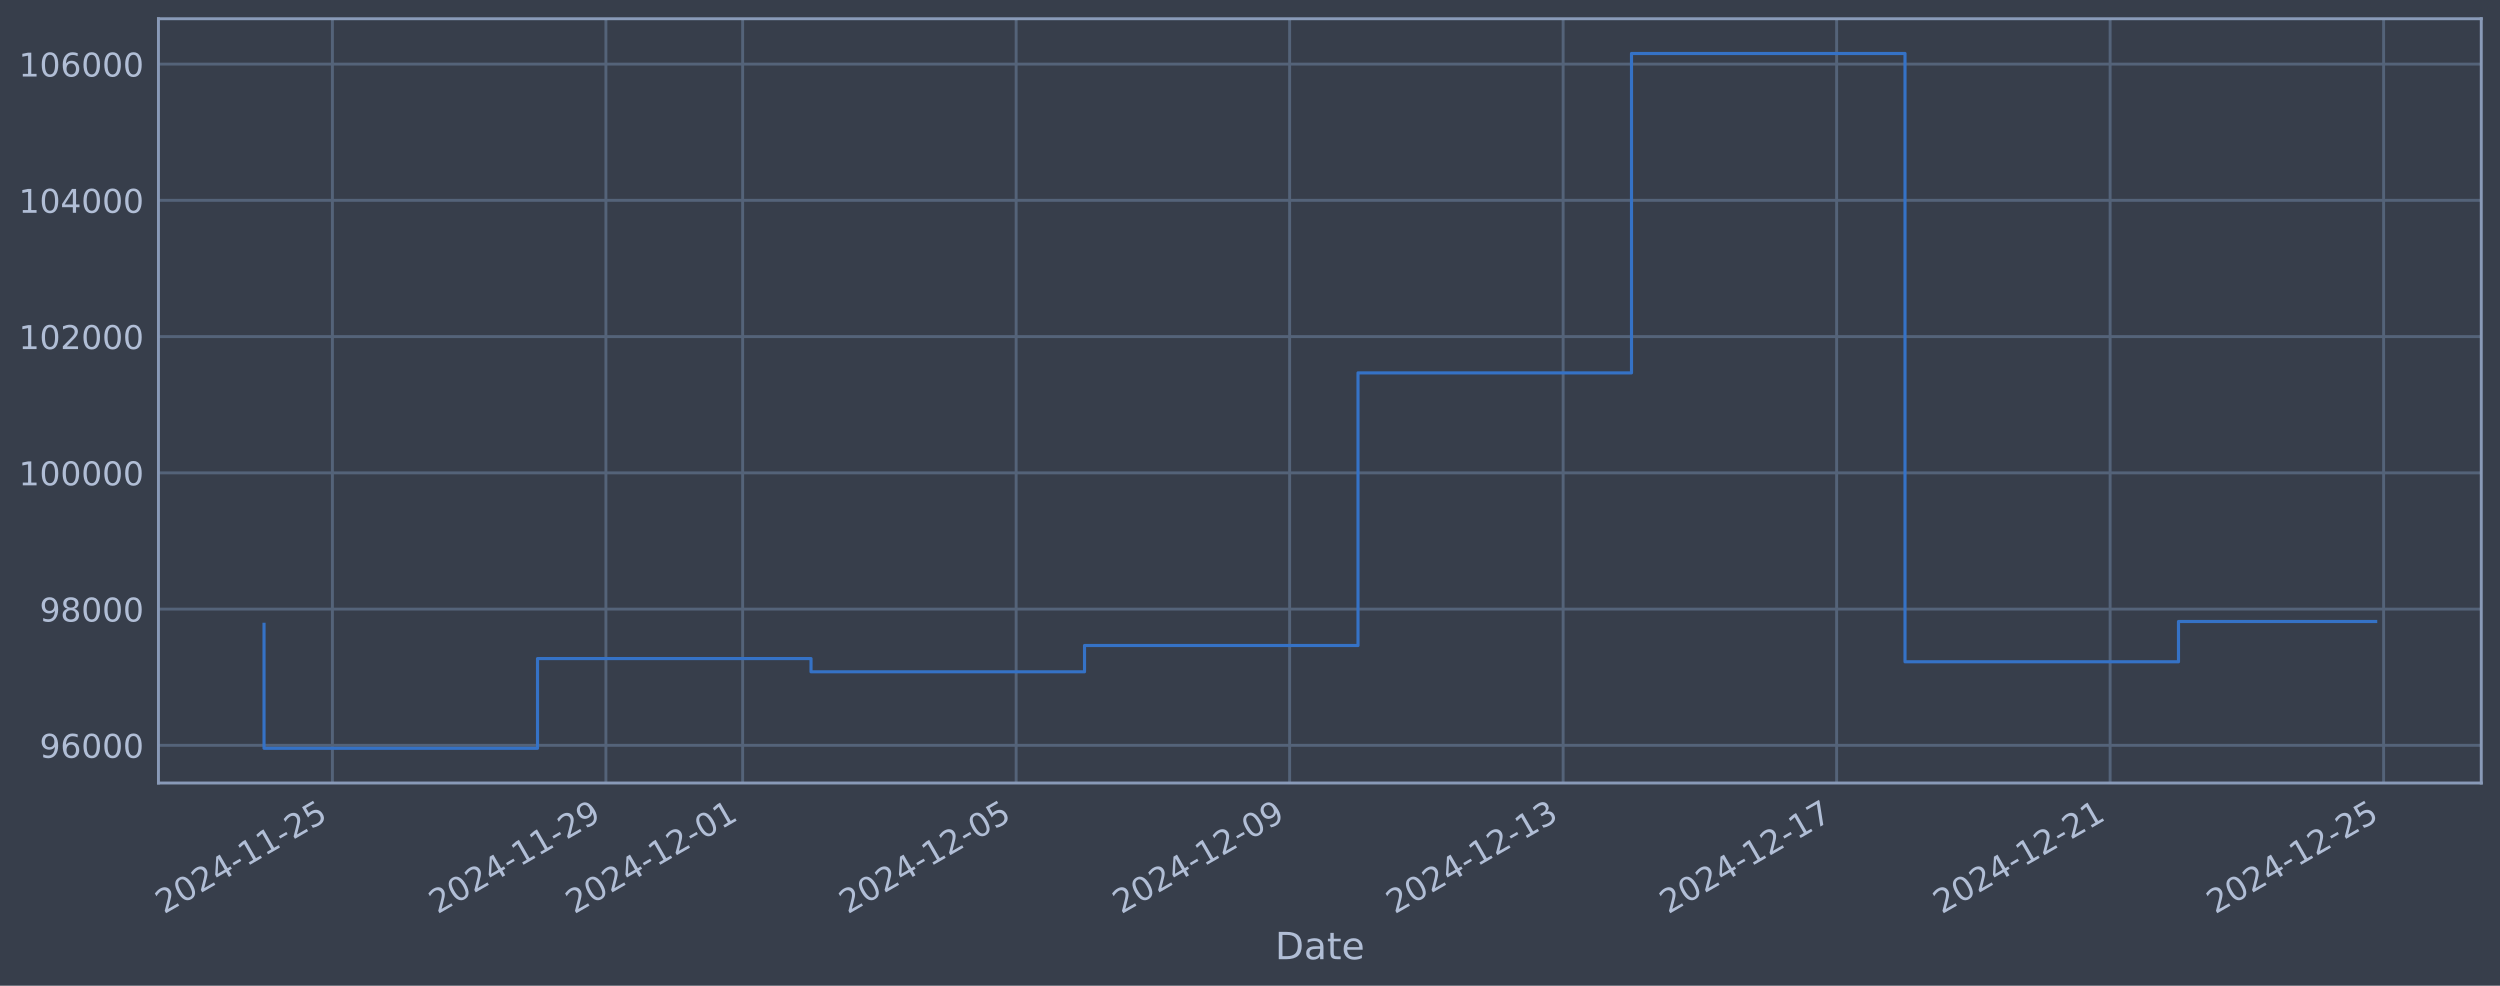
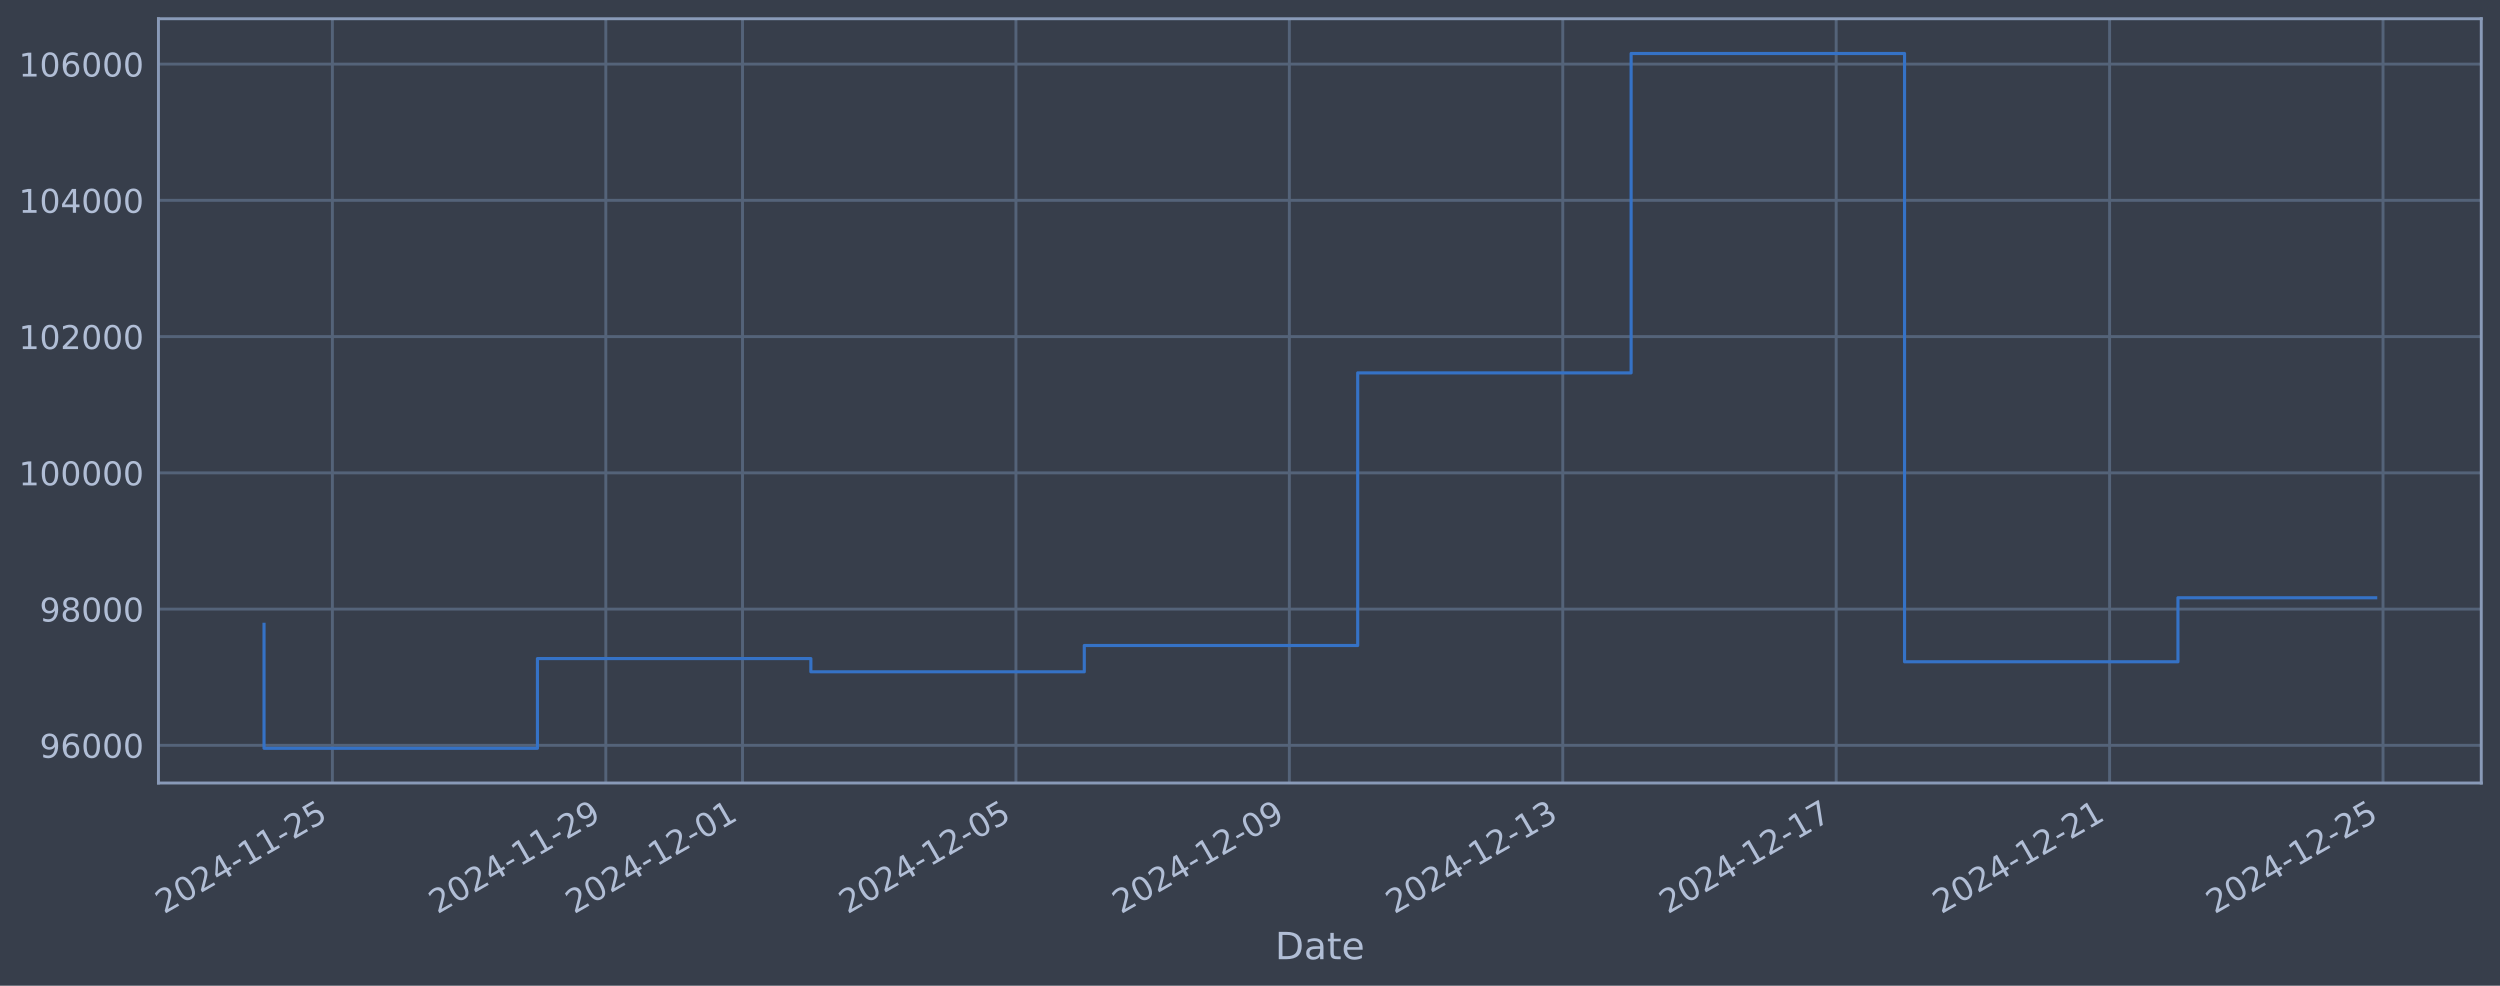
<svg xmlns="http://www.w3.org/2000/svg" xmlns:xlink="http://www.w3.org/1999/xlink" width="960.9pt" height="378.87pt" viewBox="0 0 960.9 378.87" version="1.1">
  <defs>
    <style type="text/css">*{stroke-linejoin: round; stroke-linecap: butt}</style>
  </defs>
  <g id="figure_1">
    <g id="patch_1">
      <path d="M 0 378.87  L 960.9 378.87  L 960.9 0  L 0 0  z " style="fill: #373e4b" />
    </g>
    <g id="axes_1">
      <g id="patch_2">
        <path d="M 60.901 300.96  L 953.701 300.96  L 953.701 7.2  L 60.901 7.2  z " style="fill: #373e4b" />
      </g>
      <g id="matplotlib.axis_1">
        <g id="xtick_1">
          <g id="line2d_1">
-             <path d="M 127.762 300.96  L 127.762 7.2  " clip-path="url(#pf7e17d5bda)" style="fill: none; stroke: #546379; stroke-width: 1.12; stroke-linecap: square" />
+             <path d="M 127.755 300.96  L 127.755 7.2  " clip-path="url(#pc336b27405)" style="fill: none; stroke: #546379; stroke-width: 1.12; stroke-linecap: square" />
          </g>
          <g id="line2d_2" />
          <g id="text_1">
-             <g style="fill: #b1bed6" transform="translate(63.03695 351.4642) rotate(-30) scale(0.126 -0.126)">
+             <g style="fill: #b1bed6" transform="translate(63.02949 351.4642) rotate(-30) scale(0.126 -0.126)">
              <defs>
                <path id="DejaVuSans-32" d="M 1228 531  L 3431 531  L 3431 0  L 469 0  L 469 531  Q 828 903 1448 1529  Q 2069 2156 2228 2338  Q 2531 2678 2651 2914  Q 2772 3150 2772 3378  Q 2772 3750 2511 3984  Q 2250 4219 1831 4219  Q 1534 4219 1204 4116  Q 875 4013 500 3803  L 500 4441  Q 881 4594 1212 4672  Q 1544 4750 1819 4750  Q 2544 4750 2975 4387  Q 3406 4025 3406 3419  Q 3406 3131 3298 2873  Q 3191 2616 2906 2266  Q 2828 2175 2409 1742  Q 1991 1309 1228 531  z " transform="scale(0.015625)" />
                <path id="DejaVuSans-30" d="M 2034 4250  Q 1547 4250 1301 3770  Q 1056 3291 1056 2328  Q 1056 1369 1301 889  Q 1547 409 2034 409  Q 2525 409 2770 889  Q 3016 1369 3016 2328  Q 3016 3291 2770 3770  Q 2525 4250 2034 4250  z M 2034 4750  Q 2819 4750 3233 4129  Q 3647 3509 3647 2328  Q 3647 1150 3233 529  Q 2819 -91 2034 -91  Q 1250 -91 836 529  Q 422 1150 422 2328  Q 422 3509 836 4129  Q 1250 4750 2034 4750  z " transform="scale(0.015625)" />
                <path id="DejaVuSans-34" d="M 2419 4116  L 825 1625  L 2419 1625  L 2419 4116  z M 2253 4666  L 3047 4666  L 3047 1625  L 3713 1625  L 3713 1100  L 3047 1100  L 3047 0  L 2419 0  L 2419 1100  L 313 1100  L 313 1709  L 2253 4666  z " transform="scale(0.015625)" />
                <path id="DejaVuSans-2d" d="M 313 2009  L 1997 2009  L 1997 1497  L 313 1497  L 313 2009  z " transform="scale(0.015625)" />
                <path id="DejaVuSans-31" d="M 794 531  L 1825 531  L 1825 4091  L 703 3866  L 703 4441  L 1819 4666  L 2450 4666  L 2450 531  L 3481 531  L 3481 0  L 794 0  L 794 531  z " transform="scale(0.015625)" />
                <path id="DejaVuSans-35" d="M 691 4666  L 3169 4666  L 3169 4134  L 1269 4134  L 1269 2991  Q 1406 3038 1543 3061  Q 1681 3084 1819 3084  Q 2600 3084 3056 2656  Q 3513 2228 3513 1497  Q 3513 744 3044 326  Q 2575 -91 1722 -91  Q 1428 -91 1123 -41  Q 819 9 494 109  L 494 744  Q 775 591 1075 516  Q 1375 441 1709 441  Q 2250 441 2565 725  Q 2881 1009 2881 1497  Q 2881 1984 2565 2268  Q 2250 2553 1709 2553  Q 1456 2553 1204 2497  Q 953 2441 691 2322  L 691 4666  z " transform="scale(0.015625)" />
              </defs>
              <use xlink:href="#DejaVuSans-32" />
              <use xlink:href="#DejaVuSans-30" transform="translate(63.62305 0)" />
              <use xlink:href="#DejaVuSans-32" transform="translate(127.2461 0)" />
              <use xlink:href="#DejaVuSans-34" transform="translate(190.8691 0)" />
              <use xlink:href="#DejaVuSans-2d" transform="translate(254.4922 0)" />
              <use xlink:href="#DejaVuSans-31" transform="translate(290.5762 0)" />
              <use xlink:href="#DejaVuSans-31" transform="translate(354.1992 0)" />
              <use xlink:href="#DejaVuSans-2d" transform="translate(417.8223 0)" />
              <use xlink:href="#DejaVuSans-32" transform="translate(453.9062 0)" />
              <use xlink:href="#DejaVuSans-35" transform="translate(517.5293 0)" />
            </g>
          </g>
        </g>
        <g id="xtick_2">
          <g id="line2d_3">
-             <path d="M 232.883 300.96  L 232.883 7.2  " clip-path="url(#pf7e17d5bda)" style="fill: none; stroke: #546379; stroke-width: 1.12; stroke-linecap: square" />
+             <path d="M 232.846 300.96  L 232.846 7.2  " clip-path="url(#pc336b27405)" style="fill: none; stroke: #546379; stroke-width: 1.12; stroke-linecap: square" />
          </g>
          <g id="line2d_4" />
          <g id="text_2">
-             <g style="fill: #b1bed6" transform="translate(168.1575 351.4642) rotate(-30) scale(0.126 -0.126)">
+             <g style="fill: #b1bed6" transform="translate(168.1202 351.4642) rotate(-30) scale(0.126 -0.126)">
              <defs>
                <path id="DejaVuSans-39" d="M 703 97  L 703 672  Q 941 559 1184 500  Q 1428 441 1663 441  Q 2288 441 2617 861  Q 2947 1281 2994 2138  Q 2813 1869 2534 1725  Q 2256 1581 1919 1581  Q 1219 1581 811 2004  Q 403 2428 403 3163  Q 403 3881 828 4315  Q 1253 4750 1959 4750  Q 2769 4750 3195 4129  Q 3622 3509 3622 2328  Q 3622 1225 3098 567  Q 2575 -91 1691 -91  Q 1453 -91 1209 -44  Q 966 3 703 97  z M 1959 2075  Q 2384 2075 2632 2365  Q 2881 2656 2881 3163  Q 2881 3666 2632 3958  Q 2384 4250 1959 4250  Q 1534 4250 1286 3958  Q 1038 3666 1038 3163  Q 1038 2656 1286 2365  Q 1534 2075 1959 2075  z " transform="scale(0.015625)" />
              </defs>
              <use xlink:href="#DejaVuSans-32" />
              <use xlink:href="#DejaVuSans-30" transform="translate(63.62305 0)" />
              <use xlink:href="#DejaVuSans-32" transform="translate(127.2461 0)" />
              <use xlink:href="#DejaVuSans-34" transform="translate(190.8691 0)" />
              <use xlink:href="#DejaVuSans-2d" transform="translate(254.4922 0)" />
              <use xlink:href="#DejaVuSans-31" transform="translate(290.5762 0)" />
              <use xlink:href="#DejaVuSans-31" transform="translate(354.1992 0)" />
              <use xlink:href="#DejaVuSans-2d" transform="translate(417.8223 0)" />
              <use xlink:href="#DejaVuSans-32" transform="translate(453.9062 0)" />
              <use xlink:href="#DejaVuSans-39" transform="translate(517.5293 0)" />
            </g>
          </g>
        </g>
        <g id="xtick_3">
          <g id="line2d_5">
-             <path d="M 285.443 300.96  L 285.443 7.2  " clip-path="url(#pf7e17d5bda)" style="fill: none; stroke: #546379; stroke-width: 1.12; stroke-linecap: square" />
+             <path d="M 285.391 300.96  L 285.391 7.2  " clip-path="url(#pc336b27405)" style="fill: none; stroke: #546379; stroke-width: 1.12; stroke-linecap: square" />
          </g>
          <g id="line2d_6" />
          <g id="text_3">
-             <g style="fill: #b1bed6" transform="translate(220.7178 351.4642) rotate(-30) scale(0.126 -0.126)">
+             <g style="fill: #b1bed6" transform="translate(220.6656 351.4642) rotate(-30) scale(0.126 -0.126)">
              <use xlink:href="#DejaVuSans-32" />
              <use xlink:href="#DejaVuSans-30" transform="translate(63.62305 0)" />
              <use xlink:href="#DejaVuSans-32" transform="translate(127.2461 0)" />
              <use xlink:href="#DejaVuSans-34" transform="translate(190.8691 0)" />
              <use xlink:href="#DejaVuSans-2d" transform="translate(254.4922 0)" />
              <use xlink:href="#DejaVuSans-31" transform="translate(290.5762 0)" />
              <use xlink:href="#DejaVuSans-32" transform="translate(354.1992 0)" />
              <use xlink:href="#DejaVuSans-2d" transform="translate(417.8223 0)" />
              <use xlink:href="#DejaVuSans-30" transform="translate(453.9062 0)" />
              <use xlink:href="#DejaVuSans-31" transform="translate(517.5293 0)" />
            </g>
          </g>
        </g>
        <g id="xtick_4">
          <g id="line2d_7">
-             <path d="M 390.564 300.96  L 390.564 7.2  " clip-path="url(#pf7e17d5bda)" style="fill: none; stroke: #546379; stroke-width: 1.12; stroke-linecap: square" />
+             <path d="M 390.482 300.96  L 390.482 7.2  " clip-path="url(#pc336b27405)" style="fill: none; stroke: #546379; stroke-width: 1.12; stroke-linecap: square" />
          </g>
          <g id="line2d_8" />
          <g id="text_4">
-             <g style="fill: #b1bed6" transform="translate(325.8384 351.4642) rotate(-30) scale(0.126 -0.126)">
+             <g style="fill: #b1bed6" transform="translate(325.7563 351.4642) rotate(-30) scale(0.126 -0.126)">
              <use xlink:href="#DejaVuSans-32" />
              <use xlink:href="#DejaVuSans-30" transform="translate(63.62305 0)" />
              <use xlink:href="#DejaVuSans-32" transform="translate(127.2461 0)" />
              <use xlink:href="#DejaVuSans-34" transform="translate(190.8691 0)" />
              <use xlink:href="#DejaVuSans-2d" transform="translate(254.4922 0)" />
              <use xlink:href="#DejaVuSans-31" transform="translate(290.5762 0)" />
              <use xlink:href="#DejaVuSans-32" transform="translate(354.1992 0)" />
              <use xlink:href="#DejaVuSans-2d" transform="translate(417.8223 0)" />
              <use xlink:href="#DejaVuSans-30" transform="translate(453.9062 0)" />
              <use xlink:href="#DejaVuSans-35" transform="translate(517.5293 0)" />
            </g>
          </g>
        </g>
        <g id="xtick_5">
          <g id="line2d_9">
-             <path d="M 495.684 300.96  L 495.684 7.2  " clip-path="url(#pf7e17d5bda)" style="fill: none; stroke: #546379; stroke-width: 1.12; stroke-linecap: square" />
+             <path d="M 495.573 300.96  L 495.573 7.2  " clip-path="url(#pc336b27405)" style="fill: none; stroke: #546379; stroke-width: 1.12; stroke-linecap: square" />
          </g>
          <g id="line2d_10" />
          <g id="text_5">
-             <g style="fill: #b1bed6" transform="translate(430.959 351.4642) rotate(-30) scale(0.126 -0.126)">
+             <g style="fill: #b1bed6" transform="translate(430.847 351.4642) rotate(-30) scale(0.126 -0.126)">
              <use xlink:href="#DejaVuSans-32" />
              <use xlink:href="#DejaVuSans-30" transform="translate(63.62305 0)" />
              <use xlink:href="#DejaVuSans-32" transform="translate(127.2461 0)" />
              <use xlink:href="#DejaVuSans-34" transform="translate(190.8691 0)" />
              <use xlink:href="#DejaVuSans-2d" transform="translate(254.4922 0)" />
              <use xlink:href="#DejaVuSans-31" transform="translate(290.5762 0)" />
              <use xlink:href="#DejaVuSans-32" transform="translate(354.1992 0)" />
              <use xlink:href="#DejaVuSans-2d" transform="translate(417.8223 0)" />
              <use xlink:href="#DejaVuSans-30" transform="translate(453.9062 0)" />
              <use xlink:href="#DejaVuSans-39" transform="translate(517.5293 0)" />
            </g>
          </g>
        </g>
        <g id="xtick_6">
          <g id="line2d_11">
-             <path d="M 600.805 300.96  L 600.805 7.2  " clip-path="url(#pf7e17d5bda)" style="fill: none; stroke: #546379; stroke-width: 1.12; stroke-linecap: square" />
+             <path d="M 600.663 300.96  L 600.663 7.2  " clip-path="url(#pc336b27405)" style="fill: none; stroke: #546379; stroke-width: 1.12; stroke-linecap: square" />
          </g>
          <g id="line2d_12" />
          <g id="text_6">
-             <g style="fill: #b1bed6" transform="translate(536.0795 351.4642) rotate(-30) scale(0.126 -0.126)">
+             <g style="fill: #b1bed6" transform="translate(535.9377 351.4642) rotate(-30) scale(0.126 -0.126)">
              <defs>
                <path id="DejaVuSans-33" d="M 2597 2516  Q 3050 2419 3304 2112  Q 3559 1806 3559 1356  Q 3559 666 3084 287  Q 2609 -91 1734 -91  Q 1441 -91 1130 -33  Q 819 25 488 141  L 488 750  Q 750 597 1062 519  Q 1375 441 1716 441  Q 2309 441 2620 675  Q 2931 909 2931 1356  Q 2931 1769 2642 2001  Q 2353 2234 1838 2234  L 1294 2234  L 1294 2753  L 1863 2753  Q 2328 2753 2575 2939  Q 2822 3125 2822 3475  Q 2822 3834 2567 4026  Q 2313 4219 1838 4219  Q 1578 4219 1281 4162  Q 984 4106 628 3988  L 628 4550  Q 988 4650 1302 4700  Q 1616 4750 1894 4750  Q 2613 4750 3031 4423  Q 3450 4097 3450 3541  Q 3450 3153 3228 2886  Q 3006 2619 2597 2516  z " transform="scale(0.015625)" />
              </defs>
              <use xlink:href="#DejaVuSans-32" />
              <use xlink:href="#DejaVuSans-30" transform="translate(63.62305 0)" />
              <use xlink:href="#DejaVuSans-32" transform="translate(127.2461 0)" />
              <use xlink:href="#DejaVuSans-34" transform="translate(190.8691 0)" />
              <use xlink:href="#DejaVuSans-2d" transform="translate(254.4922 0)" />
              <use xlink:href="#DejaVuSans-31" transform="translate(290.5762 0)" />
              <use xlink:href="#DejaVuSans-32" transform="translate(354.1992 0)" />
              <use xlink:href="#DejaVuSans-2d" transform="translate(417.8223 0)" />
              <use xlink:href="#DejaVuSans-31" transform="translate(453.9062 0)" />
              <use xlink:href="#DejaVuSans-33" transform="translate(517.5293 0)" />
            </g>
          </g>
        </g>
        <g id="xtick_7">
          <g id="line2d_13">
-             <path d="M 705.926 300.96  L 705.926 7.2  " clip-path="url(#pf7e17d5bda)" style="fill: none; stroke: #546379; stroke-width: 1.12; stroke-linecap: square" />
+             <path d="M 705.754 300.96  L 705.754 7.2  " clip-path="url(#pc336b27405)" style="fill: none; stroke: #546379; stroke-width: 1.12; stroke-linecap: square" />
          </g>
          <g id="line2d_14" />
          <g id="text_7">
-             <g style="fill: #b1bed6" transform="translate(641.2001 351.4642) rotate(-30) scale(0.126 -0.126)">
+             <g style="fill: #b1bed6" transform="translate(641.0284 351.4642) rotate(-30) scale(0.126 -0.126)">
              <defs>
                <path id="DejaVuSans-37" d="M 525 4666  L 3525 4666  L 3525 4397  L 1831 0  L 1172 0  L 2766 4134  L 525 4134  L 525 4666  z " transform="scale(0.015625)" />
              </defs>
              <use xlink:href="#DejaVuSans-32" />
              <use xlink:href="#DejaVuSans-30" transform="translate(63.62305 0)" />
              <use xlink:href="#DejaVuSans-32" transform="translate(127.2461 0)" />
              <use xlink:href="#DejaVuSans-34" transform="translate(190.8691 0)" />
              <use xlink:href="#DejaVuSans-2d" transform="translate(254.4922 0)" />
              <use xlink:href="#DejaVuSans-31" transform="translate(290.5762 0)" />
              <use xlink:href="#DejaVuSans-32" transform="translate(354.1992 0)" />
              <use xlink:href="#DejaVuSans-2d" transform="translate(417.8223 0)" />
              <use xlink:href="#DejaVuSans-31" transform="translate(453.9062 0)" />
              <use xlink:href="#DejaVuSans-37" transform="translate(517.5293 0)" />
            </g>
          </g>
        </g>
        <g id="xtick_8">
          <g id="line2d_15">
-             <path d="M 811.046 300.96  L 811.046 7.2  " clip-path="url(#pf7e17d5bda)" style="fill: none; stroke: #546379; stroke-width: 1.12; stroke-linecap: square" />
+             <path d="M 810.845 300.96  L 810.845 7.2  " clip-path="url(#pc336b27405)" style="fill: none; stroke: #546379; stroke-width: 1.12; stroke-linecap: square" />
          </g>
          <g id="line2d_16" />
          <g id="text_8">
-             <g style="fill: #b1bed6" transform="translate(746.3207 351.4642) rotate(-30) scale(0.126 -0.126)">
+             <g style="fill: #b1bed6" transform="translate(746.1192 351.4642) rotate(-30) scale(0.126 -0.126)">
              <use xlink:href="#DejaVuSans-32" />
              <use xlink:href="#DejaVuSans-30" transform="translate(63.62305 0)" />
              <use xlink:href="#DejaVuSans-32" transform="translate(127.2461 0)" />
              <use xlink:href="#DejaVuSans-34" transform="translate(190.8691 0)" />
              <use xlink:href="#DejaVuSans-2d" transform="translate(254.4922 0)" />
              <use xlink:href="#DejaVuSans-31" transform="translate(290.5762 0)" />
              <use xlink:href="#DejaVuSans-32" transform="translate(354.1992 0)" />
              <use xlink:href="#DejaVuSans-2d" transform="translate(417.8223 0)" />
              <use xlink:href="#DejaVuSans-32" transform="translate(453.9062 0)" />
              <use xlink:href="#DejaVuSans-31" transform="translate(517.5293 0)" />
            </g>
          </g>
        </g>
        <g id="xtick_9">
          <g id="line2d_17">
-             <path d="M 916.167 300.96  L 916.167 7.2  " clip-path="url(#pf7e17d5bda)" style="fill: none; stroke: #546379; stroke-width: 1.12; stroke-linecap: square" />
+             <path d="M 915.935 300.96  L 915.935 7.2  " clip-path="url(#pc336b27405)" style="fill: none; stroke: #546379; stroke-width: 1.12; stroke-linecap: square" />
          </g>
          <g id="line2d_18" />
          <g id="text_9">
-             <g style="fill: #b1bed6" transform="translate(851.4412 351.4642) rotate(-30) scale(0.126 -0.126)">
+             <g style="fill: #b1bed6" transform="translate(851.2099 351.4642) rotate(-30) scale(0.126 -0.126)">
              <use xlink:href="#DejaVuSans-32" />
              <use xlink:href="#DejaVuSans-30" transform="translate(63.62305 0)" />
              <use xlink:href="#DejaVuSans-32" transform="translate(127.2461 0)" />
              <use xlink:href="#DejaVuSans-34" transform="translate(190.8691 0)" />
              <use xlink:href="#DejaVuSans-2d" transform="translate(254.4922 0)" />
              <use xlink:href="#DejaVuSans-31" transform="translate(290.5762 0)" />
              <use xlink:href="#DejaVuSans-32" transform="translate(354.1992 0)" />
              <use xlink:href="#DejaVuSans-2d" transform="translate(417.8223 0)" />
              <use xlink:href="#DejaVuSans-32" transform="translate(453.9062 0)" />
              <use xlink:href="#DejaVuSans-35" transform="translate(517.5293 0)" />
            </g>
          </g>
        </g>
        <g id="text_10">
          <g style="fill: #b1bed6" transform="translate(490.0914 368.6753) scale(0.144 -0.144)">
            <defs>
              <path id="DejaVuSans-44" d="M 1259 4147  L 1259 519  L 2022 519  Q 2988 519 3436 956  Q 3884 1394 3884 2338  Q 3884 3275 3436 3711  Q 2988 4147 2022 4147  L 1259 4147  z M 628 4666  L 1925 4666  Q 3281 4666 3915 4102  Q 4550 3538 4550 2338  Q 4550 1131 3912 565  Q 3275 0 1925 0  L 628 0  L 628 4666  z " transform="scale(0.015625)" />
              <path id="DejaVuSans-61" d="M 2194 1759  Q 1497 1759 1228 1600  Q 959 1441 959 1056  Q 959 750 1161 570  Q 1363 391 1709 391  Q 2188 391 2477 730  Q 2766 1069 2766 1631  L 2766 1759  L 2194 1759  z M 3341 1997  L 3341 0  L 2766 0  L 2766 531  Q 2569 213 2275 61  Q 1981 -91 1556 -91  Q 1019 -91 701 211  Q 384 513 384 1019  Q 384 1609 779 1909  Q 1175 2209 1959 2209  L 2766 2209  L 2766 2266  Q 2766 2663 2505 2880  Q 2244 3097 1772 3097  Q 1472 3097 1187 3025  Q 903 2953 641 2809  L 641 3341  Q 956 3463 1253 3523  Q 1550 3584 1831 3584  Q 2591 3584 2966 3190  Q 3341 2797 3341 1997  z " transform="scale(0.015625)" />
              <path id="DejaVuSans-74" d="M 1172 4494  L 1172 3500  L 2356 3500  L 2356 3053  L 1172 3053  L 1172 1153  Q 1172 725 1289 603  Q 1406 481 1766 481  L 2356 481  L 2356 0  L 1766 0  Q 1100 0 847 248  Q 594 497 594 1153  L 594 3053  L 172 3053  L 172 3500  L 594 3500  L 594 4494  L 1172 4494  z " transform="scale(0.015625)" />
              <path id="DejaVuSans-65" d="M 3597 1894  L 3597 1613  L 953 1613  Q 991 1019 1311 708  Q 1631 397 2203 397  Q 2534 397 2845 478  Q 3156 559 3463 722  L 3463 178  Q 3153 47 2828 -22  Q 2503 -91 2169 -91  Q 1331 -91 842 396  Q 353 884 353 1716  Q 353 2575 817 3079  Q 1281 3584 2069 3584  Q 2775 3584 3186 3129  Q 3597 2675 3597 1894  z M 3022 2063  Q 3016 2534 2758 2815  Q 2500 3097 2075 3097  Q 1594 3097 1305 2825  Q 1016 2553 972 2059  L 3022 2063  z " transform="scale(0.015625)" />
            </defs>
            <use xlink:href="#DejaVuSans-44" />
            <use xlink:href="#DejaVuSans-61" transform="translate(77.00195 0)" />
            <use xlink:href="#DejaVuSans-74" transform="translate(138.2812 0)" />
            <use xlink:href="#DejaVuSans-65" transform="translate(177.4902 0)" />
          </g>
        </g>
      </g>
      <g id="matplotlib.axis_2">
        <g id="ytick_1">
          <g id="line2d_19">
-             <path d="M 60.901 286.481  L 953.701 286.481  " clip-path="url(#pf7e17d5bda)" style="fill: none; stroke: #546379; stroke-width: 1.12; stroke-linecap: square" />
+             <path d="M 60.901 286.481  L 953.701 286.481  " clip-path="url(#pc336b27405)" style="fill: none; stroke: #546379; stroke-width: 1.12; stroke-linecap: square" />
          </g>
          <g id="line2d_20" />
          <g id="text_11">
            <g style="fill: #b1bed6" transform="translate(15.21675 291.2681) scale(0.126 -0.126)">
              <defs>
                <path id="DejaVuSans-36" d="M 2113 2584  Q 1688 2584 1439 2293  Q 1191 2003 1191 1497  Q 1191 994 1439 701  Q 1688 409 2113 409  Q 2538 409 2786 701  Q 3034 994 3034 1497  Q 3034 2003 2786 2293  Q 2538 2584 2113 2584  z M 3366 4563  L 3366 3988  Q 3128 4100 2886 4159  Q 2644 4219 2406 4219  Q 1781 4219 1451 3797  Q 1122 3375 1075 2522  Q 1259 2794 1537 2939  Q 1816 3084 2150 3084  Q 2853 3084 3261 2657  Q 3669 2231 3669 1497  Q 3669 778 3244 343  Q 2819 -91 2113 -91  Q 1303 -91 875 529  Q 447 1150 447 2328  Q 447 3434 972 4092  Q 1497 4750 2381 4750  Q 2619 4750 2861 4703  Q 3103 4656 3366 4563  z " transform="scale(0.015625)" />
              </defs>
              <use xlink:href="#DejaVuSans-39" />
              <use xlink:href="#DejaVuSans-36" transform="translate(63.62305 0)" />
              <use xlink:href="#DejaVuSans-30" transform="translate(127.2461 0)" />
              <use xlink:href="#DejaVuSans-30" transform="translate(190.8691 0)" />
              <use xlink:href="#DejaVuSans-30" transform="translate(254.4922 0)" />
            </g>
          </g>
        </g>
        <g id="ytick_2">
          <g id="line2d_21">
-             <path d="M 60.901 234.112  L 953.701 234.112  " clip-path="url(#pf7e17d5bda)" style="fill: none; stroke: #546379; stroke-width: 1.12; stroke-linecap: square" />
+             <path d="M 60.901 234.112  L 953.701 234.112  " clip-path="url(#pc336b27405)" style="fill: none; stroke: #546379; stroke-width: 1.12; stroke-linecap: square" />
          </g>
          <g id="line2d_22" />
          <g id="text_12">
            <g style="fill: #b1bed6" transform="translate(15.21675 238.8994) scale(0.126 -0.126)">
              <defs>
                <path id="DejaVuSans-38" d="M 2034 2216  Q 1584 2216 1326 1975  Q 1069 1734 1069 1313  Q 1069 891 1326 650  Q 1584 409 2034 409  Q 2484 409 2743 651  Q 3003 894 3003 1313  Q 3003 1734 2745 1975  Q 2488 2216 2034 2216  z M 1403 2484  Q 997 2584 770 2862  Q 544 3141 544 3541  Q 544 4100 942 4425  Q 1341 4750 2034 4750  Q 2731 4750 3128 4425  Q 3525 4100 3525 3541  Q 3525 3141 3298 2862  Q 3072 2584 2669 2484  Q 3125 2378 3379 2068  Q 3634 1759 3634 1313  Q 3634 634 3220 271  Q 2806 -91 2034 -91  Q 1263 -91 848 271  Q 434 634 434 1313  Q 434 1759 690 2068  Q 947 2378 1403 2484  z M 1172 3481  Q 1172 3119 1398 2916  Q 1625 2713 2034 2713  Q 2441 2713 2670 2916  Q 2900 3119 2900 3481  Q 2900 3844 2670 4047  Q 2441 4250 2034 4250  Q 1625 4250 1398 4047  Q 1172 3844 1172 3481  z " transform="scale(0.015625)" />
              </defs>
              <use xlink:href="#DejaVuSans-39" />
              <use xlink:href="#DejaVuSans-38" transform="translate(63.62305 0)" />
              <use xlink:href="#DejaVuSans-30" transform="translate(127.2461 0)" />
              <use xlink:href="#DejaVuSans-30" transform="translate(190.8691 0)" />
              <use xlink:href="#DejaVuSans-30" transform="translate(254.4922 0)" />
            </g>
          </g>
        </g>
        <g id="ytick_3">
          <g id="line2d_23">
-             <path d="M 60.901 181.744  L 953.701 181.744  " clip-path="url(#pf7e17d5bda)" style="fill: none; stroke: #546379; stroke-width: 1.12; stroke-linecap: square" />
+             <path d="M 60.901 181.744  L 953.701 181.744  " clip-path="url(#pc336b27405)" style="fill: none; stroke: #546379; stroke-width: 1.12; stroke-linecap: square" />
          </g>
          <g id="line2d_24" />
          <g id="text_13">
            <g style="fill: #b1bed6" transform="translate(7.2 186.5308) scale(0.126 -0.126)">
              <use xlink:href="#DejaVuSans-31" />
              <use xlink:href="#DejaVuSans-30" transform="translate(63.62305 0)" />
              <use xlink:href="#DejaVuSans-30" transform="translate(127.2461 0)" />
              <use xlink:href="#DejaVuSans-30" transform="translate(190.8691 0)" />
              <use xlink:href="#DejaVuSans-30" transform="translate(254.4922 0)" />
              <use xlink:href="#DejaVuSans-30" transform="translate(318.1152 0)" />
            </g>
          </g>
        </g>
        <g id="ytick_4">
          <g id="line2d_25">
-             <path d="M 60.901 129.375  L 953.701 129.375  " clip-path="url(#pf7e17d5bda)" style="fill: none; stroke: #546379; stroke-width: 1.12; stroke-linecap: square" />
+             <path d="M 60.901 129.375  L 953.701 129.375  " clip-path="url(#pc336b27405)" style="fill: none; stroke: #546379; stroke-width: 1.12; stroke-linecap: square" />
          </g>
          <g id="line2d_26" />
          <g id="text_14">
            <g style="fill: #b1bed6" transform="translate(7.2 134.1621) scale(0.126 -0.126)">
              <use xlink:href="#DejaVuSans-31" />
              <use xlink:href="#DejaVuSans-30" transform="translate(63.62305 0)" />
              <use xlink:href="#DejaVuSans-32" transform="translate(127.2461 0)" />
              <use xlink:href="#DejaVuSans-30" transform="translate(190.8691 0)" />
              <use xlink:href="#DejaVuSans-30" transform="translate(254.4922 0)" />
              <use xlink:href="#DejaVuSans-30" transform="translate(318.1152 0)" />
            </g>
          </g>
        </g>
        <g id="ytick_5">
          <g id="line2d_27">
-             <path d="M 60.901 77.006  L 953.701 77.006  " clip-path="url(#pf7e17d5bda)" style="fill: none; stroke: #546379; stroke-width: 1.12; stroke-linecap: square" />
+             <path d="M 60.901 77.006  L 953.701 77.006  " clip-path="url(#pc336b27405)" style="fill: none; stroke: #546379; stroke-width: 1.12; stroke-linecap: square" />
          </g>
          <g id="line2d_28" />
          <g id="text_15">
            <g style="fill: #b1bed6" transform="translate(7.2 81.79343) scale(0.126 -0.126)">
              <use xlink:href="#DejaVuSans-31" />
              <use xlink:href="#DejaVuSans-30" transform="translate(63.62305 0)" />
              <use xlink:href="#DejaVuSans-34" transform="translate(127.2461 0)" />
              <use xlink:href="#DejaVuSans-30" transform="translate(190.8691 0)" />
              <use xlink:href="#DejaVuSans-30" transform="translate(254.4922 0)" />
              <use xlink:href="#DejaVuSans-30" transform="translate(318.1152 0)" />
            </g>
          </g>
        </g>
        <g id="ytick_6">
          <g id="line2d_29">
-             <path d="M 60.901 24.638  L 953.701 24.638  " clip-path="url(#pf7e17d5bda)" style="fill: none; stroke: #546379; stroke-width: 1.12; stroke-linecap: square" />
+             <path d="M 60.901 24.638  L 953.701 24.638  " clip-path="url(#pc336b27405)" style="fill: none; stroke: #546379; stroke-width: 1.12; stroke-linecap: square" />
          </g>
          <g id="line2d_30" />
          <g id="text_16">
            <g style="fill: #b1bed6" transform="translate(7.2 29.42476) scale(0.126 -0.126)">
              <use xlink:href="#DejaVuSans-31" />
              <use xlink:href="#DejaVuSans-30" transform="translate(63.62305 0)" />
              <use xlink:href="#DejaVuSans-36" transform="translate(127.2461 0)" />
              <use xlink:href="#DejaVuSans-30" transform="translate(190.8691 0)" />
              <use xlink:href="#DejaVuSans-30" transform="translate(254.4922 0)" />
              <use xlink:href="#DejaVuSans-30" transform="translate(318.1152 0)" />
            </g>
          </g>
        </g>
      </g>
      <g id="line2d_31">
-         <path d="M 101.482 239.953  L 101.482 287.607  L 206.603 287.607  L 206.603 253.132  L 311.723 253.132  L 311.723 258.214  L 416.844 258.214  L 416.844 248.107  L 521.965 248.107  L 521.965 143.317  L 627.085 143.317  L 627.085 20.553  L 732.206 20.553  L 732.206 254.365  L 837.326 254.365  L 837.326 238.881  L 913.119 238.881  " clip-path="url(#pf7e17d5bda)" style="fill: none; stroke: #3572c6; stroke-width: 1.2; stroke-linecap: square" />
+         <path d="M 101.482 239.953  L 101.482 287.607  L 206.573 287.607  L 206.573 253.132  L 311.664 253.132  L 311.664 258.214  L 416.754 258.214  L 416.754 248.107  L 521.845 248.107  L 521.845 143.317  L 626.936 143.317  L 626.936 20.553  L 732.027 20.553  L 732.027 254.365  L 837.117 254.365  L 837.117 229.757  L 913.119 229.757  " clip-path="url(#pc336b27405)" style="fill: none; stroke: #3572c6; stroke-width: 1.2; stroke-linecap: square" />
      </g>
      <g id="patch_3">
        <path d="M 60.901 300.96  L 60.901 7.2  " style="fill: none; stroke: #899ab8; stroke-width: 1.12; stroke-linejoin: miter; stroke-linecap: square" />
      </g>
      <g id="patch_4">
        <path d="M 953.701 300.96  L 953.701 7.2  " style="fill: none; stroke: #899ab8; stroke-width: 1.12; stroke-linejoin: miter; stroke-linecap: square" />
      </g>
      <g id="patch_5">
        <path d="M 60.901 300.96  L 953.701 300.96  " style="fill: none; stroke: #899ab8; stroke-width: 1.12; stroke-linejoin: miter; stroke-linecap: square" />
      </g>
      <g id="patch_6">
        <path d="M 60.901 7.2  L 953.701 7.2  " style="fill: none; stroke: #899ab8; stroke-width: 1.12; stroke-linejoin: miter; stroke-linecap: square" />
      </g>
    </g>
  </g>
  <defs>
-     <clipPath id="pf7e17d5bda">
+     <clipPath id="pc336b27405">
      <rect x="60.901" y="7.2" width="892.8" height="293.76" />
    </clipPath>
  </defs>
</svg>
